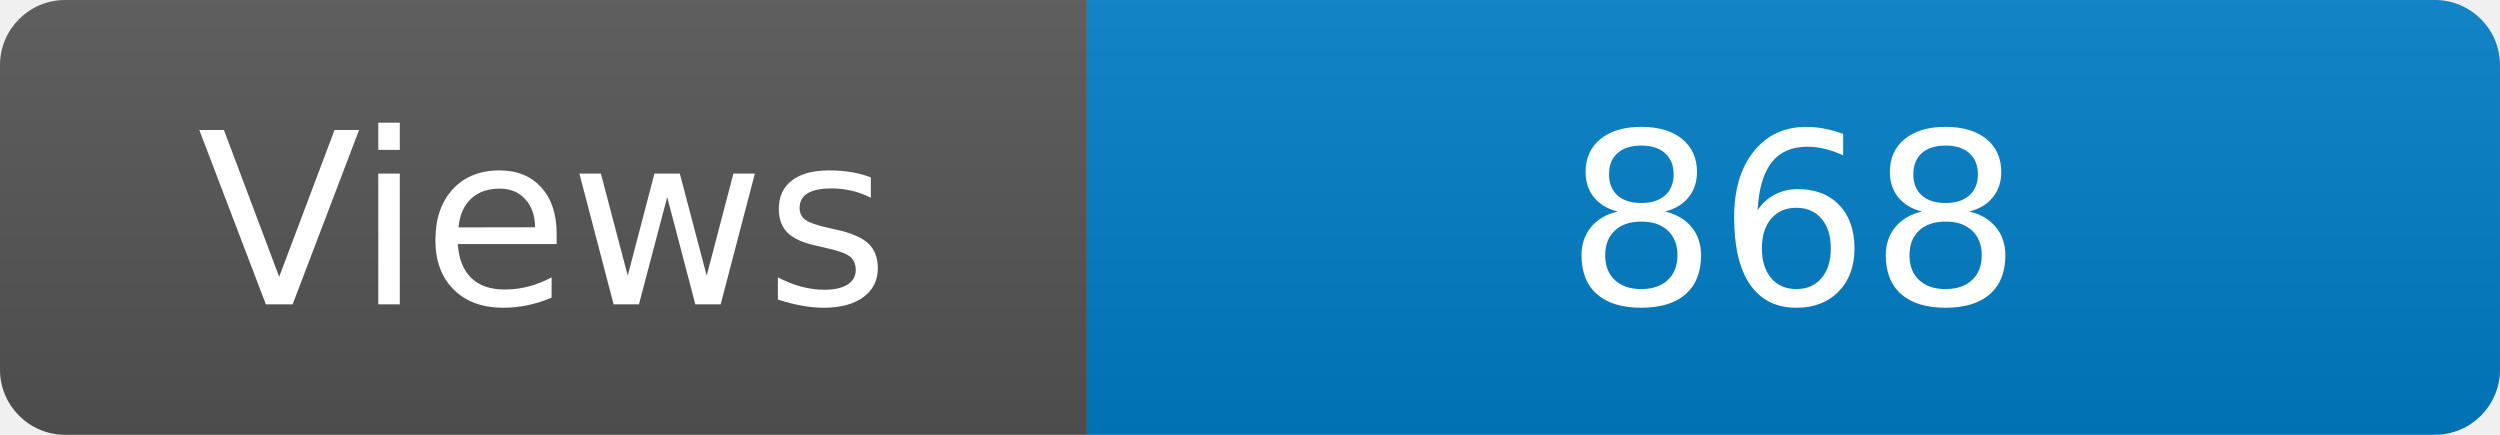
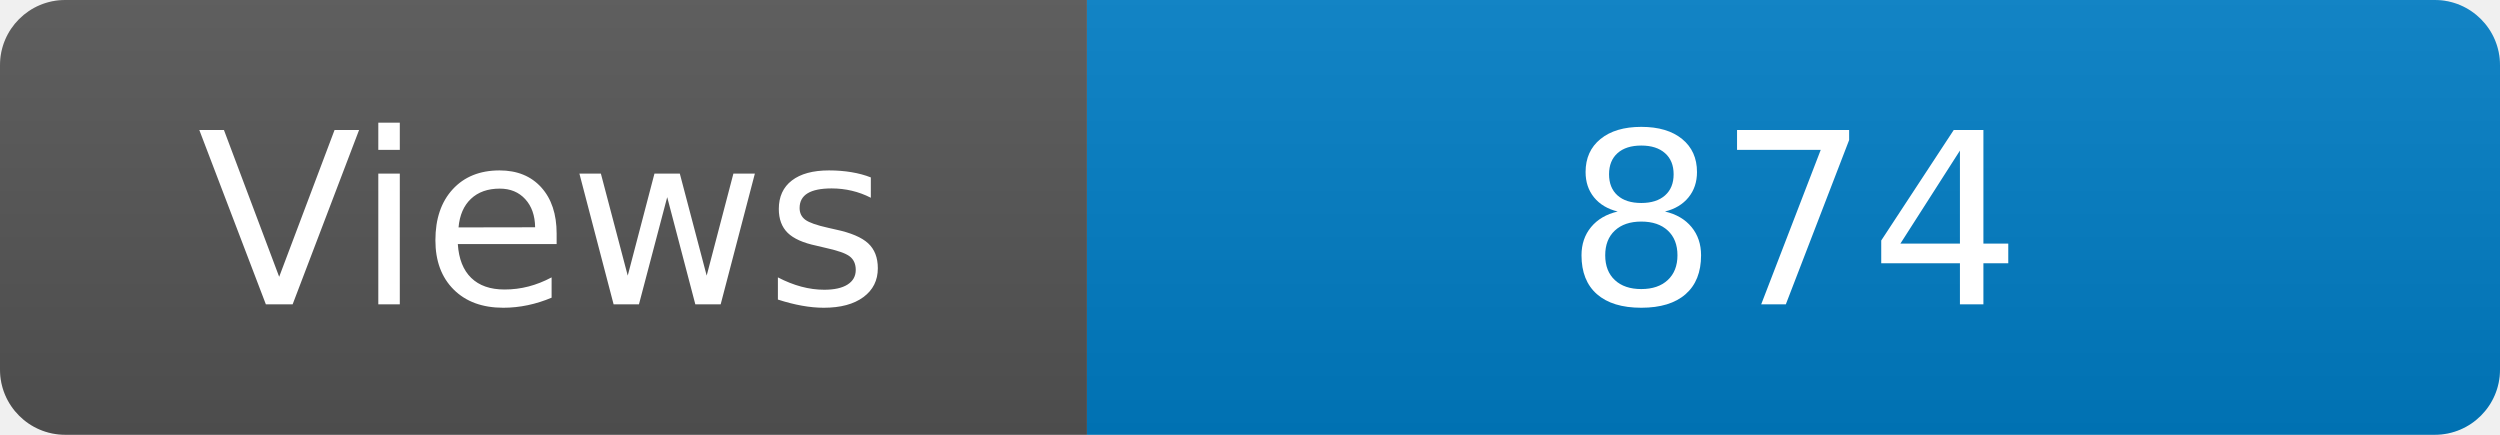
<svg xmlns="http://www.w3.org/2000/svg" width="115" height="20" role="img" aria-label="Maintained?: yes">
  <linearGradient id="s" x2="0" y2="100%">
    <stop offset="0" stop-color="#bbb" stop-opacity=".1" />
    <stop offset="1" stop-opacity=".1" />
  </linearGradient>
  <clipPath id="r">
    <rect width="115" height="20" rx="3" fill="#fff" />
  </clipPath>
  <g clip-path="url(#r)">
    <rect width="50" height="20" fill="#555" />
    <rect x="50" width="160" height="20" fill="#007ec6" />
    <rect width="115" height="20" fill="url(#s)" />
  </g>
  <g fill="#fff" text-anchor="middle" font-family="Verdana,Geneva,DejaVu Sans,sans-serif" font-size="110">
    <text x="250" y="140" transform="scale(.1)" fill="#fff">Views</text>
-     <text x="825" y="140" transform="scale(.1)" fill="#fff">868</text>
+     <text x="825" y="140" transform="scale(.1)" fill="#fff">874</text>
  </g>
</svg>
